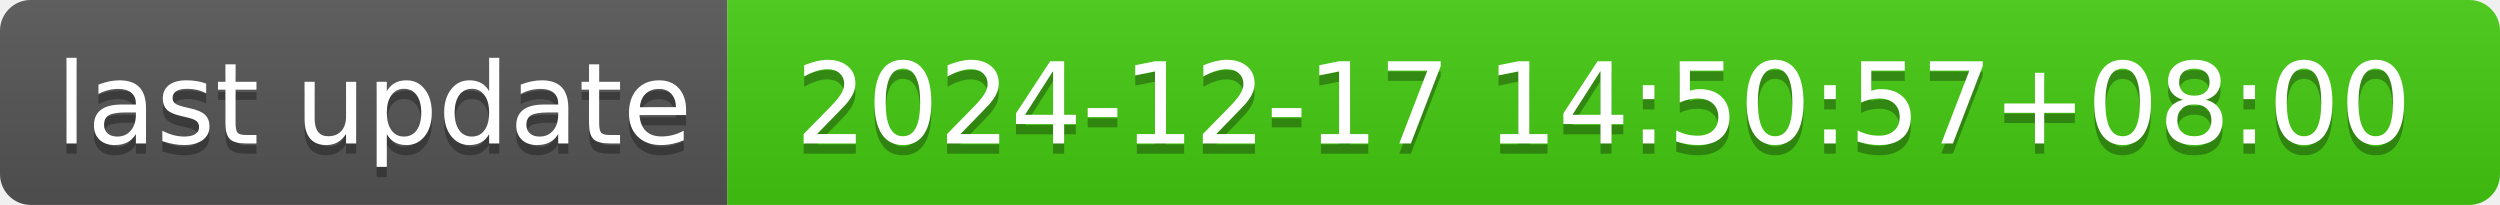
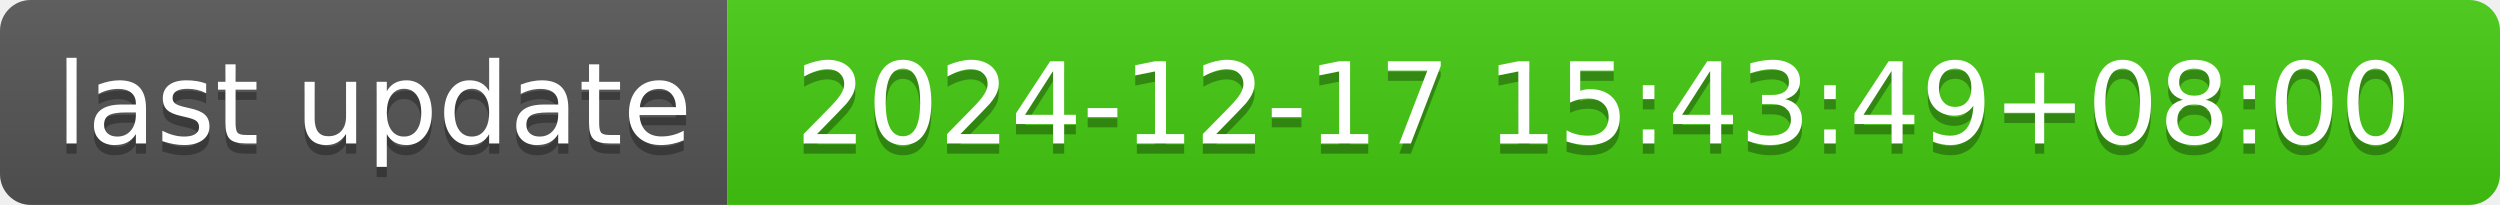
- <svg xmlns="http://www.w3.org/2000/svg" width="244" height="20" role="img" aria-label="last update: 2024-12-17 14:50:57+08:00">
+ <svg xmlns="http://www.w3.org/2000/svg" width="244" height="20" role="img" aria-label="last update: 2024-12-17 15:43:49+08:00">
  <linearGradient id="s" x2="0" y2="100%">
    <stop offset="0" stop-color="#bbb" stop-opacity=".1" />
    <stop offset="1" stop-opacity=".1" />
  </linearGradient>
  <clipPath id="r">
    <rect width="244" height="20" rx="3" fill="#fff" />
  </clipPath>
  <g clip-path="url(#r)">
    <rect width="71" height="20" fill="#555" />
    <rect x="71" width="173" height="20" fill="#4c1" />
    <rect width="244" height="20" fill="url(#s)" />
  </g>
  <g fill="#fff" text-anchor="middle" font-family="Verdana,Geneva,DejaVu Sans,sans-serif" text-rendering="geometricPrecision" font-size="110">
    <text aria-hidden="true" x="365" y="150" fill="#010101" fill-opacity=".3" transform="scale(.1)" textLength="610">last update</text>
    <text x="365" y="140" transform="scale(.1)" fill="#fff" textLength="610">last update</text>
-     <text aria-hidden="true" x="1565" y="150" fill="#010101" fill-opacity=".3" transform="scale(.1)" textLength="1630">2024-12-17 14:50:57+08:00</text>
-     <text x="1565" y="140" transform="scale(.1)" fill="#fff" textLength="1630">2024-12-17 14:50:57+08:00</text>
+     <text aria-hidden="true" x="1565" y="150" fill="#010101" fill-opacity=".3" transform="scale(.1)" textLength="1630">2024-12-17 15:43:49+08:00</text>
+     <text x="1565" y="140" transform="scale(.1)" fill="#fff" textLength="1630">2024-12-17 15:43:49+08:00</text>
  </g>
</svg>
